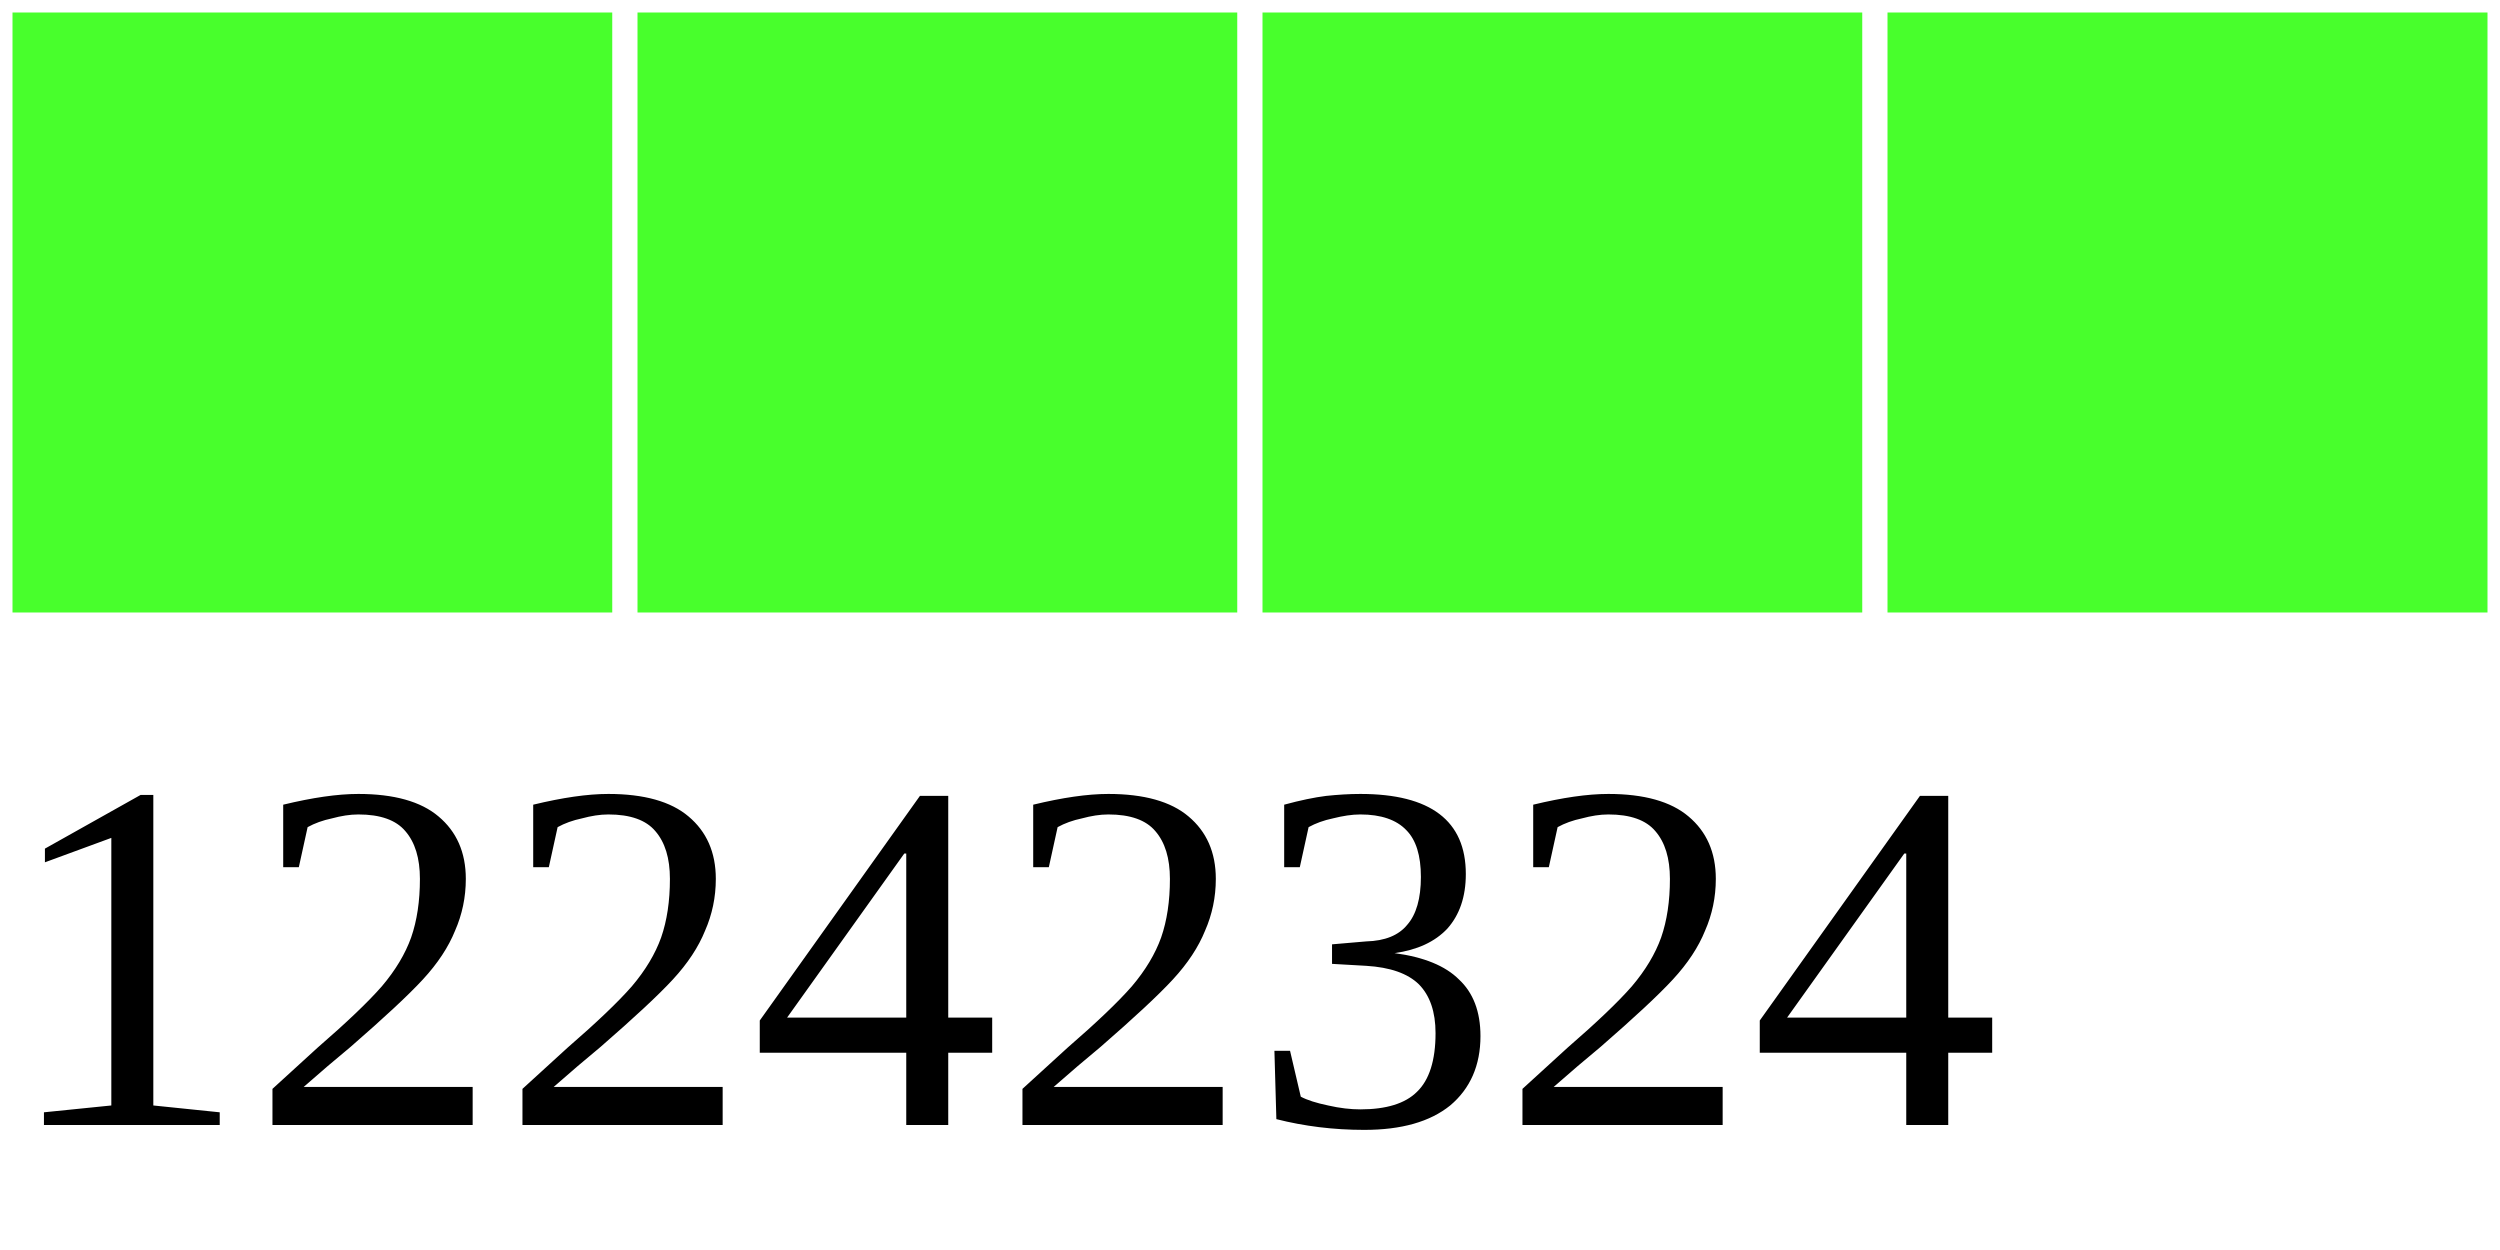
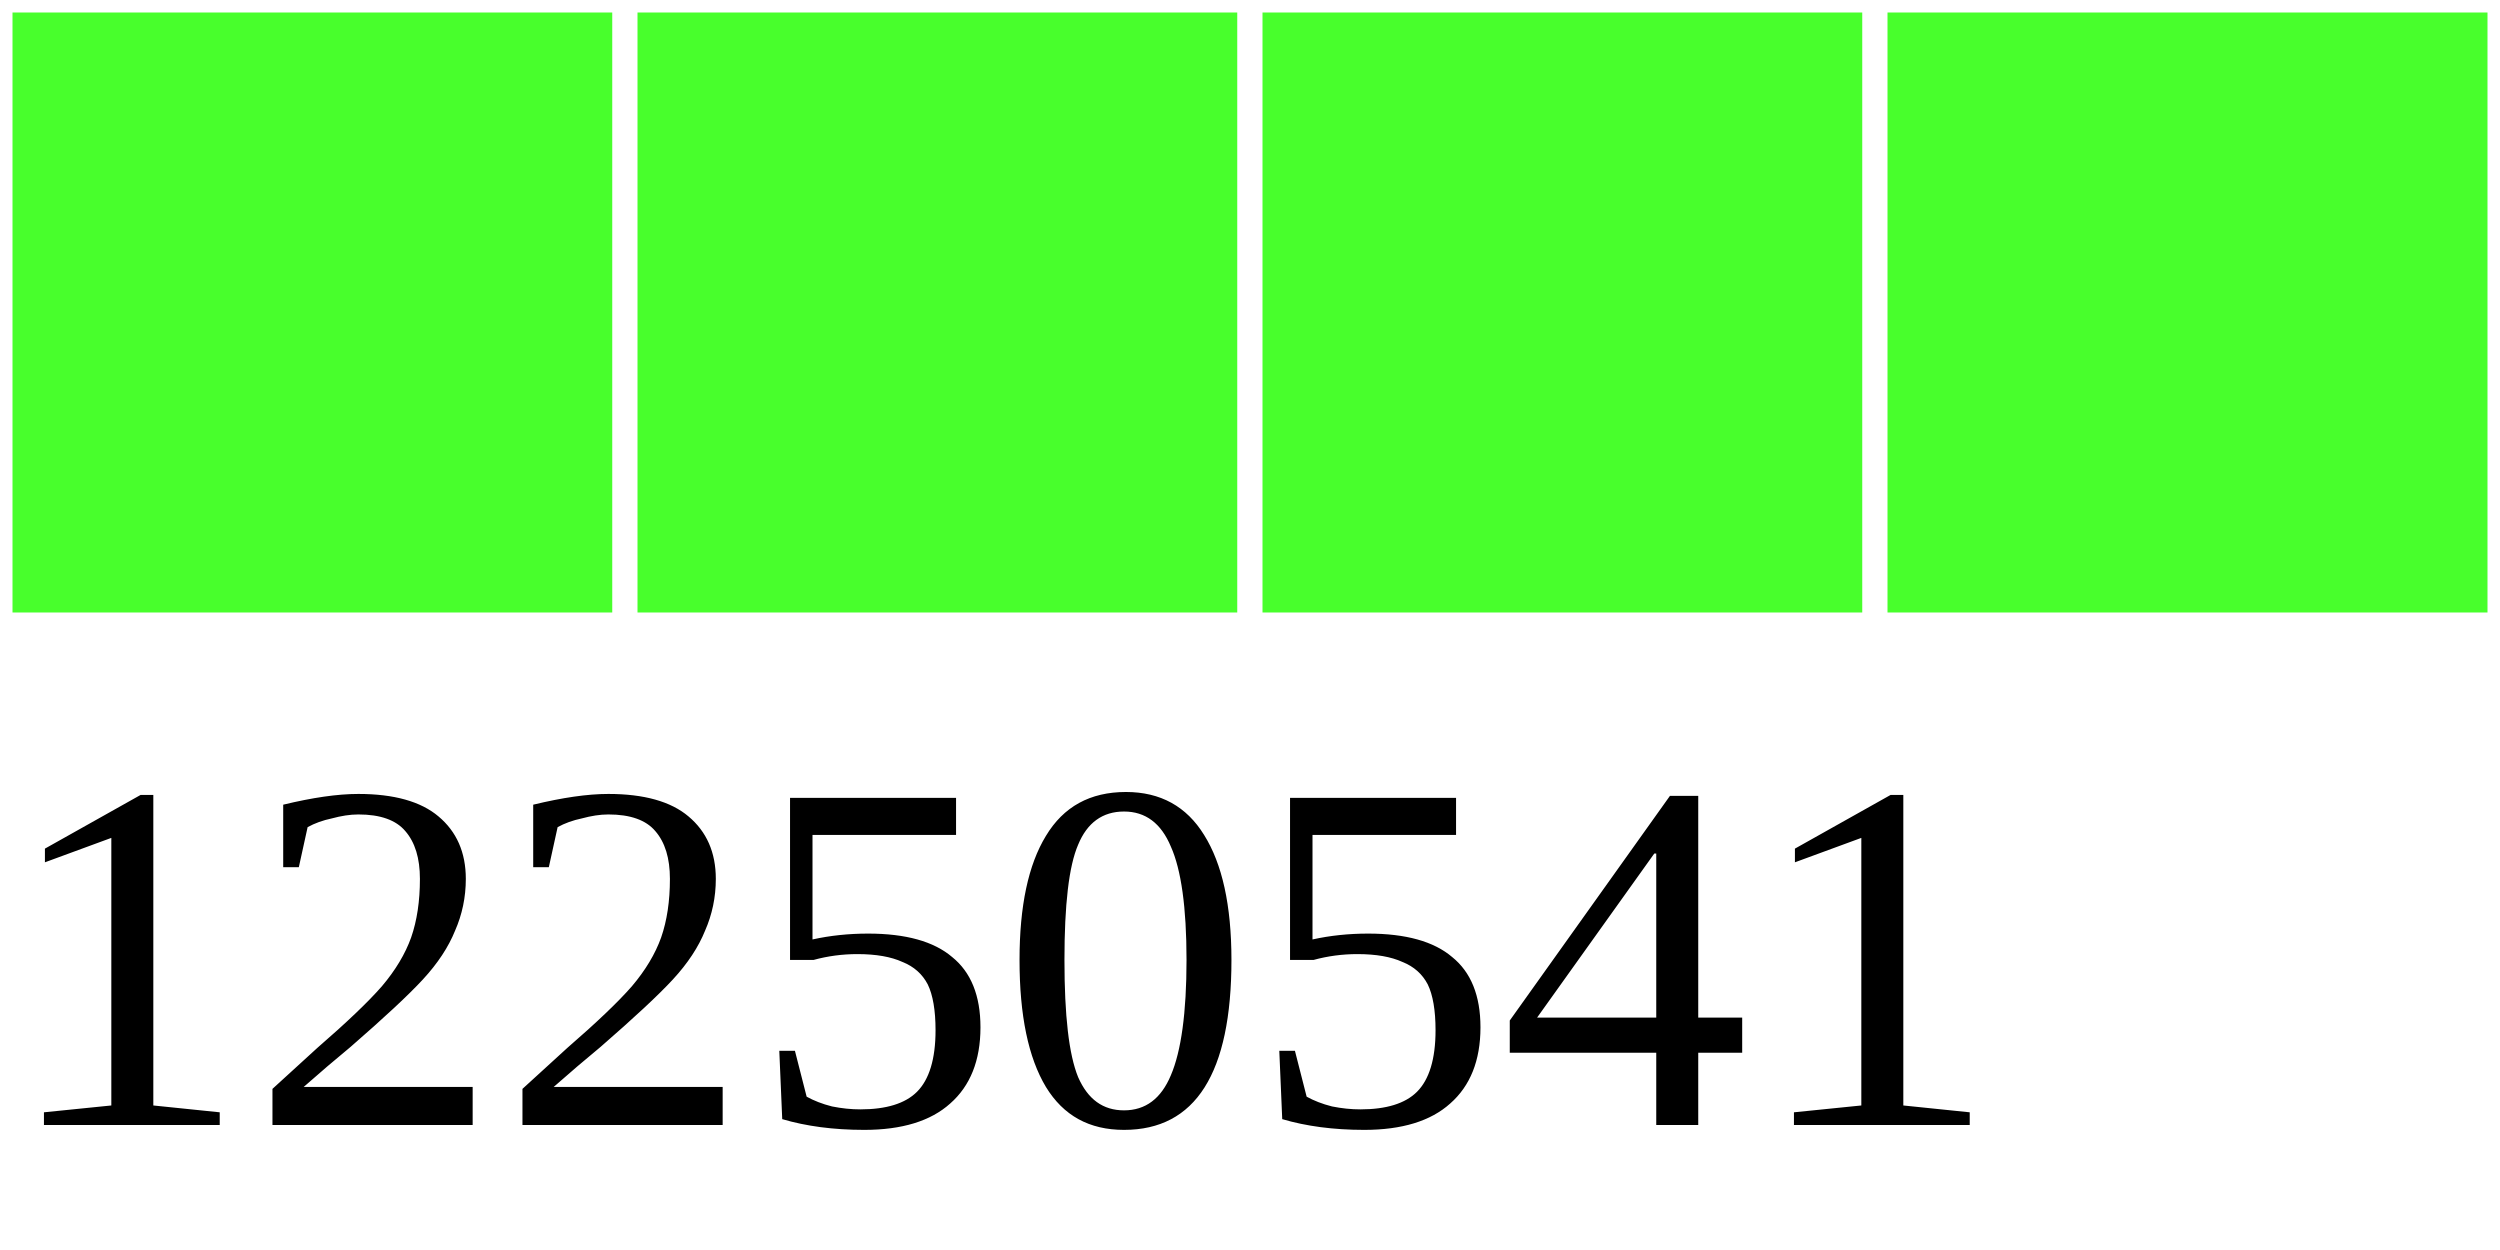
<svg xmlns="http://www.w3.org/2000/svg" width="40" height="20">
  <g>
    <rect width="10" height="10" style="fill:#48FF2C;stroke-width:0.4;stroke:rgb(255,255,255)" x="0" />
    <rect width="10" height="10" style="fill:#48FF2C;stroke-width:0.4;stroke:rgb(255,255,255)" x="10" />
    <rect width="10" height="10" style="fill:#48FF2C;stroke-width:0.4;stroke:rgb(255,255,255)" x="20" />
    <rect width="10" height="10" style="fill:#48FF2C;stroke-width:0.4;stroke:rgb(255,255,255)" x="30" />
-     <text x="0" y="18" fill="black" font-size="8">12242324</text>
+     <text x="0" y="18" fill="black" font-size="8">12250541</text>
  </g>
</svg>
